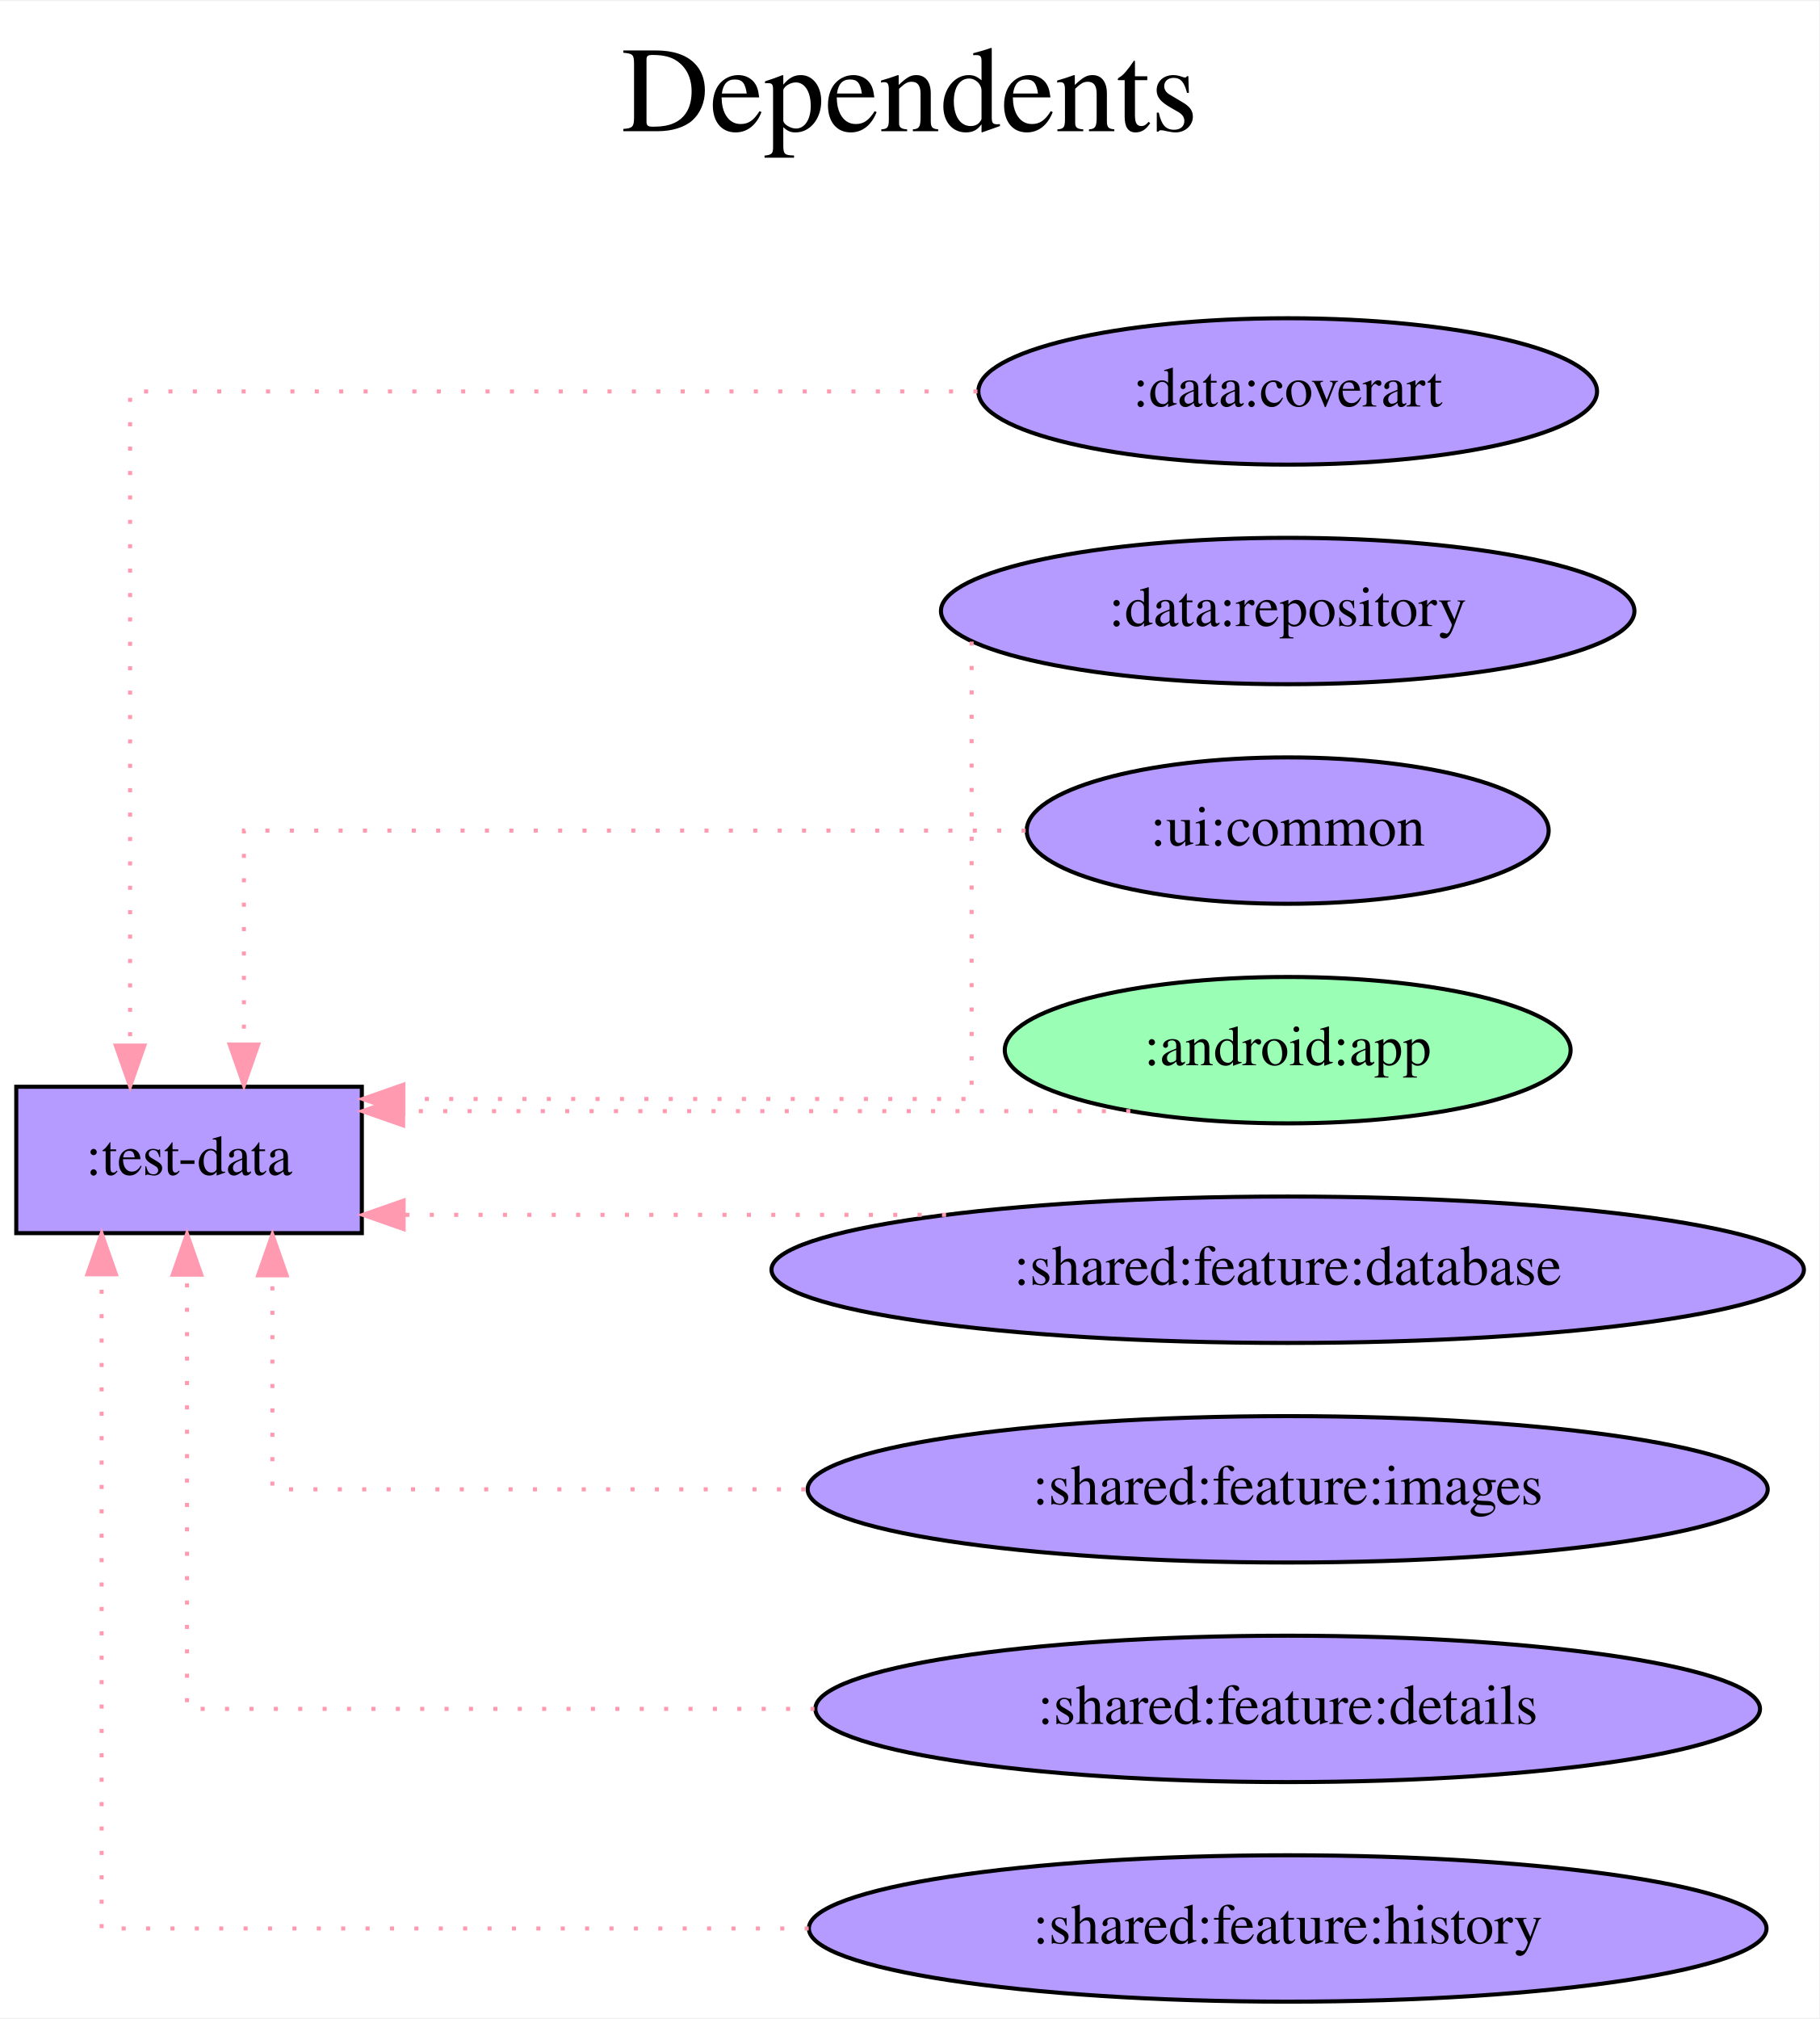
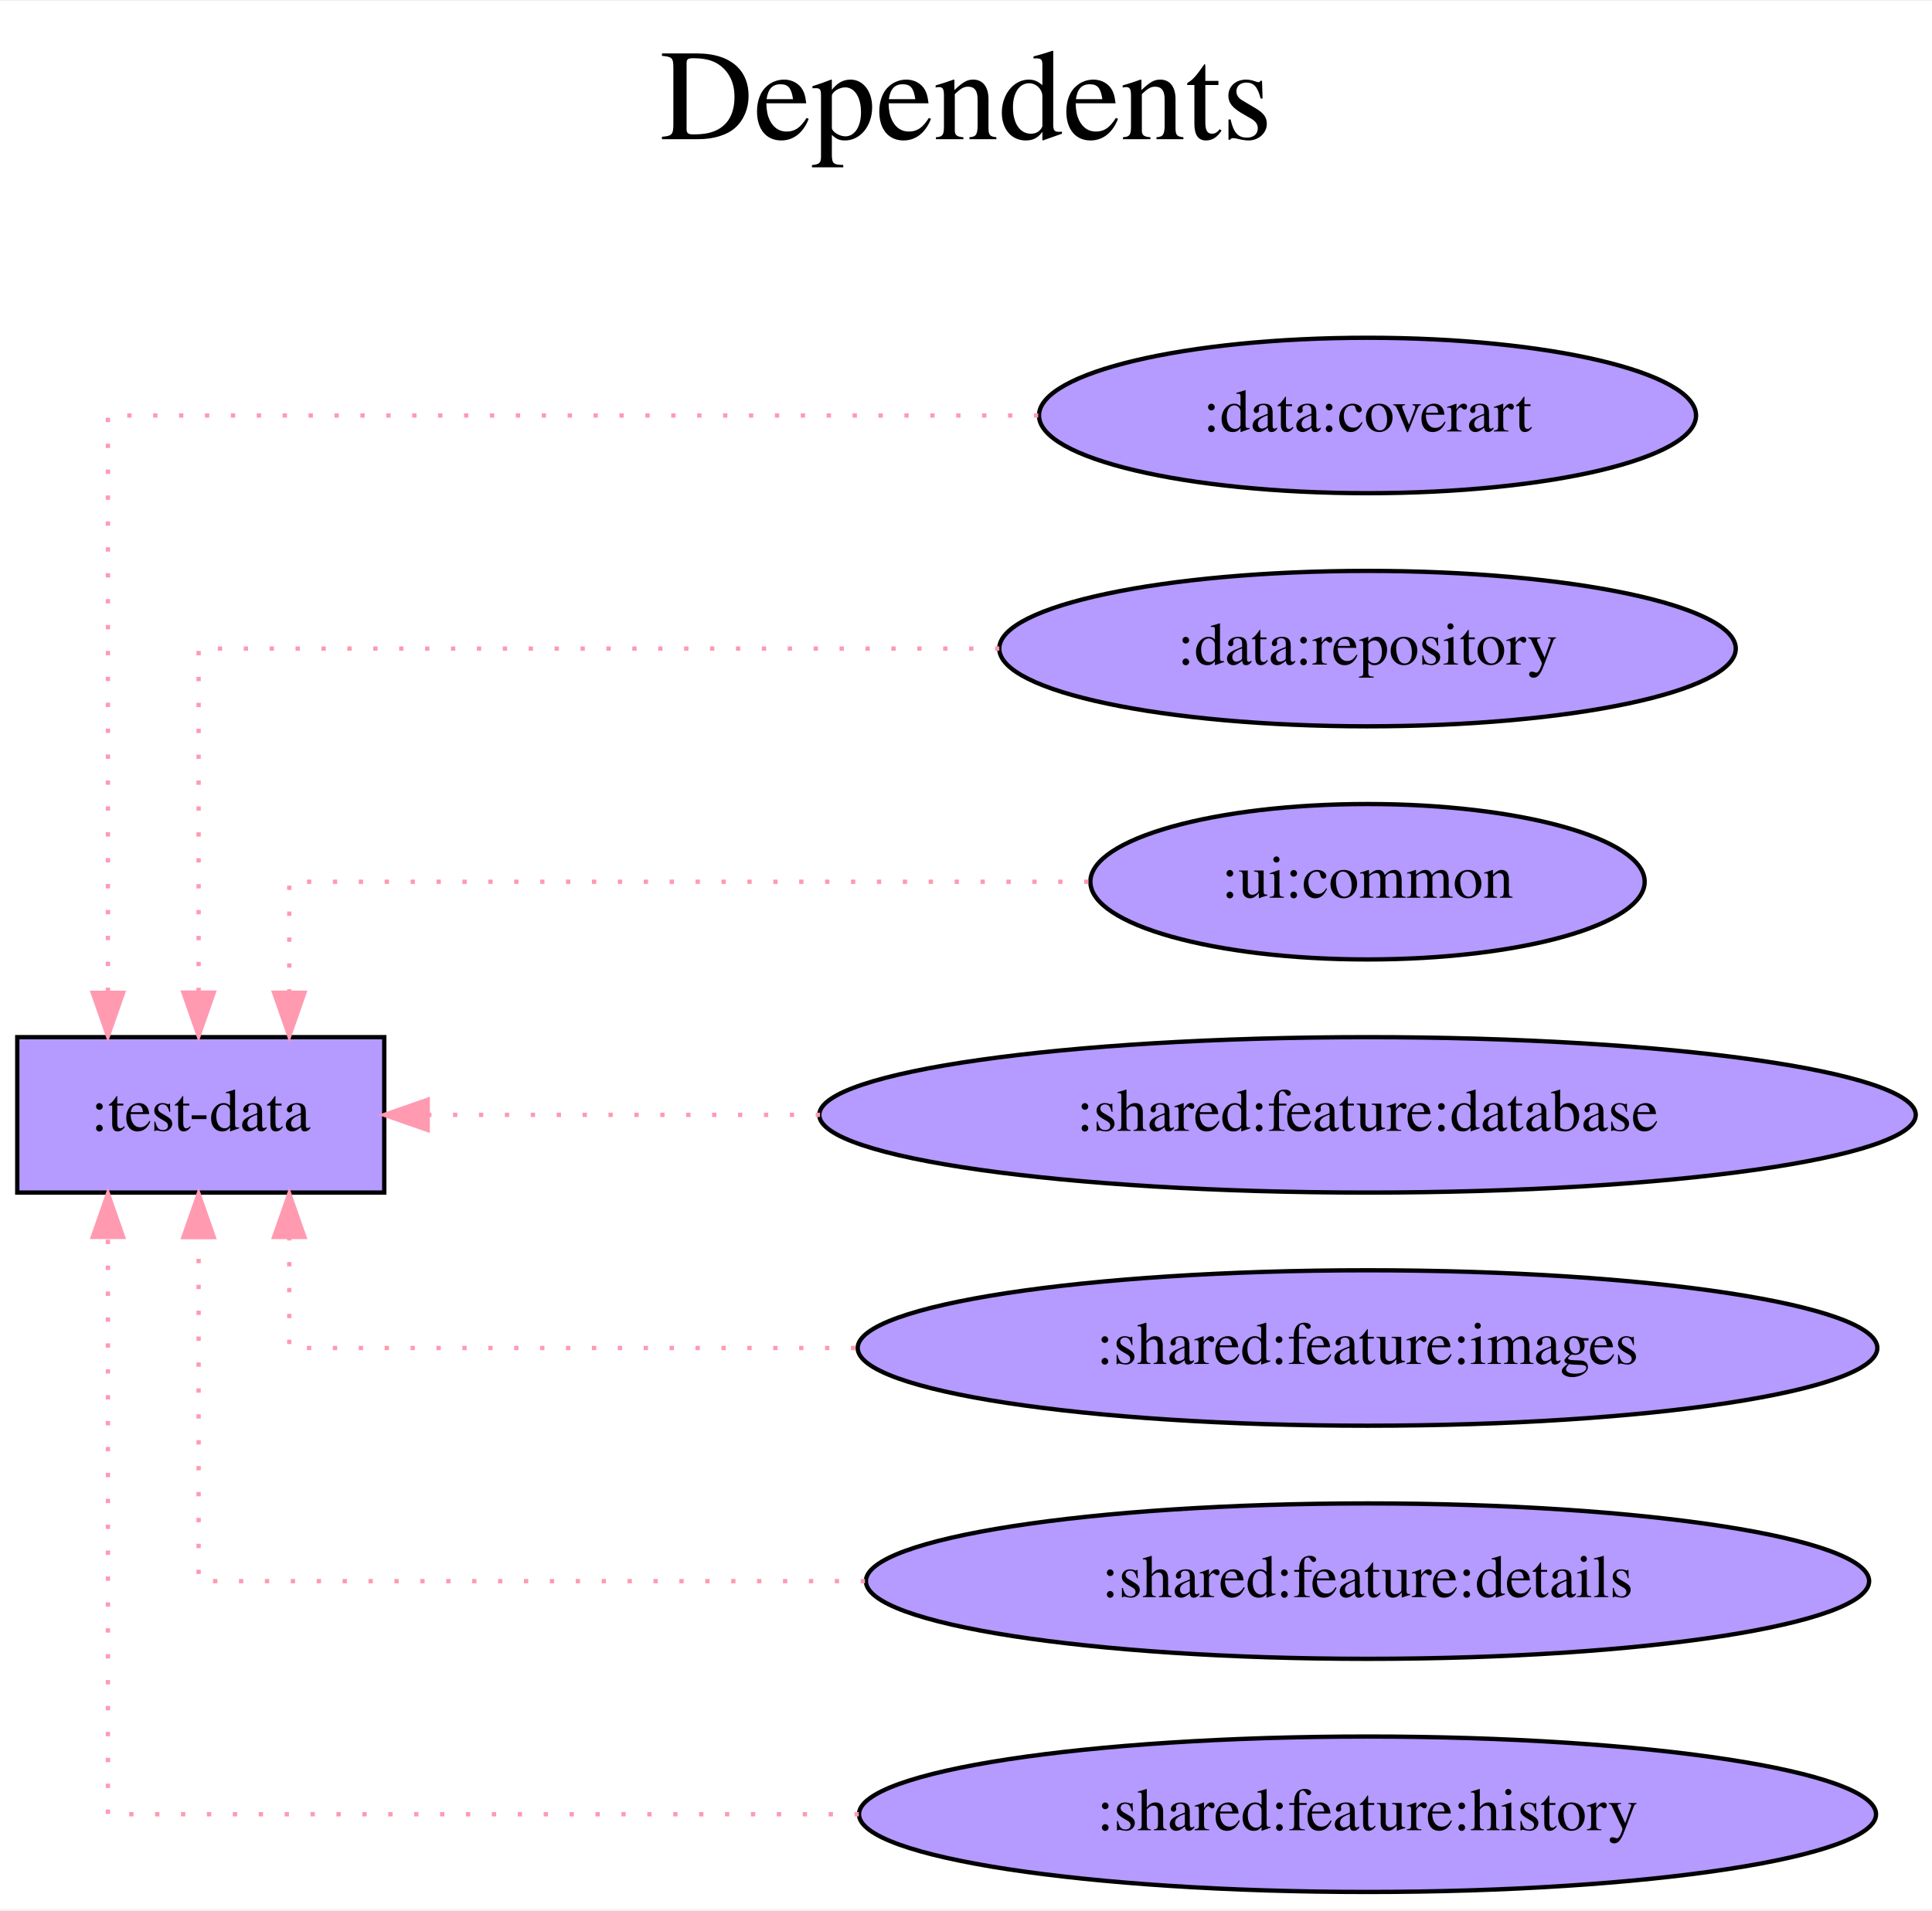
- <svg xmlns="http://www.w3.org/2000/svg" width="447pt" height="496pt" viewBox="0.00 0.00 447.48 496.00">
-   <g id="graph0" class="graph" transform="scale(1 1) rotate(0) translate(4 492)">
-     <polygon fill="white" stroke="transparent" points="-4,4 -4,-492 443.48,-492 443.48,4 -4,4" />
-     <text text-anchor="middle" x="219.74" y="-460" font-family="Times,serif" font-size="30.00">Dependents</text>
-     <text text-anchor="middle" x="219.74" y="-427" font-family="Times,serif" font-size="30.00"> </text>
+ <svg xmlns="http://www.w3.org/2000/svg" width="447pt" height="442pt" viewBox="0.00 0.00 447.48 442.00">
+   <g id="graph0" class="graph" transform="scale(1 1) rotate(0) translate(4 438)">
+     <polygon fill="white" stroke="transparent" points="-4,4 -4,-438 443.48,-438 443.48,4 -4,4" />
+     <text text-anchor="middle" x="219.74" y="-406" font-family="Times,serif" font-size="30.00">Dependents</text>
+     <text text-anchor="middle" x="219.74" y="-373" font-family="Times,serif" font-size="30.00"> </text>
    <g id="node1" class="node">
-       <polygon fill="#b59aff" stroke="black" points="85,-225 0,-225 0,-189 85,-189 85,-225" />
-       <text text-anchor="middle" x="42.5" y="-203.3" font-family="Times,serif" font-size="14.00">:test-data</text>
+       <polygon fill="#b59aff" stroke="black" points="85,-198 0,-198 0,-162 85,-162 85,-198" />
+       <text text-anchor="middle" x="42.5" y="-176.3" font-family="Times,serif" font-size="14.00">:test-data</text>
    </g>
    <g id="node2" class="node">
-       <ellipse fill="#b59aff" stroke="black" cx="312.74" cy="-396" rx="76.09" ry="18" />
-       <text text-anchor="middle" x="312.74" y="-392.3" font-family="Times,serif" font-size="14.00">:data:coverart</text>
+       <ellipse fill="#b59aff" stroke="black" cx="312.74" cy="-342" rx="76.09" ry="18" />
+       <text text-anchor="middle" x="312.74" y="-338.3" font-family="Times,serif" font-size="14.00">:data:coverart</text>
    </g>
    <g id="edge1" class="edge">
-       <path fill="none" stroke="#ff9ab1" stroke-dasharray="1,5" d="M236.43,-396C152.09,-396 28,-396 28,-396 28,-396 28,-235.12 28,-235.12" />
-       <polygon fill="#ff9ab1" stroke="#ff9ab1" points="31.5,-235.12 28,-225.12 24.5,-235.12 31.5,-235.12" />
+       <path fill="none" stroke="#ff9ab1" stroke-dasharray="1,5" d="M236.47,-342C150.03,-342 21,-342 21,-342 21,-342 21,-208.27 21,-208.27" />
+       <polygon fill="#ff9ab1" stroke="#ff9ab1" points="24.5,-208.27 21,-198.27 17.5,-208.27 24.5,-208.27" />
    </g>
    <g id="node3" class="node">
-       <ellipse fill="#b59aff" stroke="black" cx="312.74" cy="-342" rx="85.29" ry="18" />
-       <text text-anchor="middle" x="312.74" y="-338.3" font-family="Times,serif" font-size="14.00">:data:repository</text>
+       <ellipse fill="#b59aff" stroke="black" cx="312.74" cy="-288" rx="85.29" ry="18" />
+       <text text-anchor="middle" x="312.74" y="-284.3" font-family="Times,serif" font-size="14.00">:data:repository</text>
    </g>
    <g id="edge2" class="edge">
-       <path fill="none" stroke="#ff9ab1" stroke-dasharray="1,5" d="M235,-334.49C235,-308.22 235,-222 235,-222 235,-222 95.22,-222 95.22,-222" />
-       <polygon fill="#ff9ab1" stroke="#ff9ab1" points="95.22,-218.5 85.22,-222 95.22,-225.5 95.22,-218.5" />
+       <path fill="none" stroke="#ff9ab1" stroke-dasharray="1,5" d="M227.45,-288C148.09,-288 42,-288 42,-288 42,-288 42,-208.32 42,-208.32" />
+       <polygon fill="#ff9ab1" stroke="#ff9ab1" points="45.5,-208.32 42,-198.32 38.5,-208.32 45.5,-208.32" />
    </g>
    <g id="node4" class="node">
-       <ellipse fill="#b59aff" stroke="black" cx="312.74" cy="-288" rx="64.19" ry="18" />
-       <text text-anchor="middle" x="312.74" y="-284.3" font-family="Times,serif" font-size="14.00">:ui:common</text>
+       <ellipse fill="#b59aff" stroke="black" cx="312.74" cy="-234" rx="64.19" ry="18" />
+       <text text-anchor="middle" x="312.74" y="-230.3" font-family="Times,serif" font-size="14.00">:ui:common</text>
    </g>
    <g id="edge3" class="edge">
-       <path fill="none" stroke="#ff9ab1" stroke-dasharray="1,5" d="M248.28,-288C172.23,-288 56,-288 56,-288 56,-288 56,-235.38 56,-235.38" />
-       <polygon fill="#ff9ab1" stroke="#ff9ab1" points="59.5,-235.38 56,-225.38 52.5,-235.38 59.5,-235.38" />
+       <path fill="none" stroke="#ff9ab1" stroke-dasharray="1,5" d="M248.1,-234C174.1,-234 63,-234 63,-234 63,-234 63,-208.28 63,-208.28" />
+       <polygon fill="#ff9ab1" stroke="#ff9ab1" points="66.5,-208.28 63,-198.28 59.5,-208.28 66.5,-208.28" />
    </g>
    <g id="node5" class="node">
-       <ellipse fill="#9affb5" stroke="black" cx="312.74" cy="-234" rx="69.59" ry="18" />
-       <text text-anchor="middle" x="312.74" y="-230.3" font-family="Times,serif" font-size="14.00">:android:app</text>
-     </g>
-     <g id="edge4" class="edge">
-       <path fill="none" stroke="#ff9ab1" stroke-dasharray="1,5" d="M274.02,-219C274.02,-219 95.16,-219 95.16,-219" />
-       <polygon fill="#ff9ab1" stroke="#ff9ab1" points="95.16,-215.5 85.16,-219 95.16,-222.5 95.16,-215.5" />
-     </g>
-     <g id="node6" class="node">
      <ellipse fill="#b59aff" stroke="black" cx="312.74" cy="-180" rx="126.98" ry="18" />
      <text text-anchor="middle" x="312.74" y="-176.3" font-family="Times,serif" font-size="14.00">:shared:feature:database</text>
    </g>
-     <g id="edge5" class="edge">
-       <path fill="none" stroke="#ff9ab1" stroke-dasharray="1,5" d="M228.71,-193.5C228.71,-193.5 95.28,-193.5 95.28,-193.5" />
-       <polygon fill="#ff9ab1" stroke="#ff9ab1" points="95.28,-190 85.28,-193.5 95.28,-197 95.28,-190" />
+     <g id="edge4" class="edge">
+       <path fill="none" stroke="#ff9ab1" stroke-dasharray="1,5" d="M185.93,-180C185.93,-180 95.06,-180 95.06,-180" />
+       <polygon fill="#ff9ab1" stroke="#ff9ab1" points="95.06,-176.5 85.06,-180 95.06,-183.5 95.06,-176.5" />
    </g>
-     <g id="node7" class="node">
+     <g id="node6" class="node">
      <ellipse fill="#b59aff" stroke="black" cx="312.74" cy="-126" rx="118.08" ry="18" />
      <text text-anchor="middle" x="312.74" y="-122.3" font-family="Times,serif" font-size="14.00">:shared:feature:images</text>
    </g>
-     <g id="edge6" class="edge">
-       <path fill="none" stroke="#ff9ab1" stroke-dasharray="1,5" d="M194.09,-126C129.65,-126 63,-126 63,-126 63,-126 63,-178.62 63,-178.62" />
-       <polygon fill="#ff9ab1" stroke="#ff9ab1" points="59.5,-178.62 63,-188.62 66.5,-178.62 59.5,-178.62" />
+     <g id="edge5" class="edge">
+       <path fill="none" stroke="#ff9ab1" stroke-dasharray="1,5" d="M194.09,-126C129.65,-126 63,-126 63,-126 63,-126 63,-151.72 63,-151.72" />
+       <polygon fill="#ff9ab1" stroke="#ff9ab1" points="59.5,-151.72 63,-161.72 66.5,-151.72 59.5,-151.72" />
    </g>
-     <g id="node8" class="node">
+     <g id="node7" class="node">
      <ellipse fill="#b59aff" stroke="black" cx="312.74" cy="-72" rx="116.18" ry="18" />
      <text text-anchor="middle" x="312.74" y="-68.3" font-family="Times,serif" font-size="14.00">:shared:feature:details</text>
    </g>
-     <g id="edge7" class="edge">
-       <path fill="none" stroke="#ff9ab1" stroke-dasharray="1,5" d="M196.35,-72C122.97,-72 42,-72 42,-72 42,-72 42,-178.79 42,-178.79" />
-       <polygon fill="#ff9ab1" stroke="#ff9ab1" points="38.5,-178.79 42,-188.79 45.5,-178.79 38.5,-178.79" />
+     <g id="edge6" class="edge">
+       <path fill="none" stroke="#ff9ab1" stroke-dasharray="1,5" d="M196.35,-72C122.97,-72 42,-72 42,-72 42,-72 42,-151.68 42,-151.68" />
+       <polygon fill="#ff9ab1" stroke="#ff9ab1" points="38.5,-151.68 42,-161.68 45.5,-151.68 38.5,-151.68" />
    </g>
-     <g id="node9" class="node">
+     <g id="node8" class="node">
      <ellipse fill="#b59aff" stroke="black" cx="312.74" cy="-18" rx="117.78" ry="18" />
      <text text-anchor="middle" x="312.74" y="-14.3" font-family="Times,serif" font-size="14.00">:shared:feature:history</text>
    </g>
-     <g id="edge8" class="edge">
-       <path fill="none" stroke="#ff9ab1" stroke-dasharray="1,5" d="M194.92,-18C113.95,-18 21,-18 21,-18 21,-18 21,-178.88 21,-178.88" />
-       <polygon fill="#ff9ab1" stroke="#ff9ab1" points="17.5,-178.88 21,-188.88 24.5,-178.88 17.5,-178.88" />
+     <g id="edge7" class="edge">
+       <path fill="none" stroke="#ff9ab1" stroke-dasharray="1,5" d="M194.92,-18C113.95,-18 21,-18 21,-18 21,-18 21,-151.73 21,-151.73" />
+       <polygon fill="#ff9ab1" stroke="#ff9ab1" points="17.5,-151.73 21,-161.73 24.5,-151.73 17.5,-151.73" />
    </g>
  </g>
</svg>
